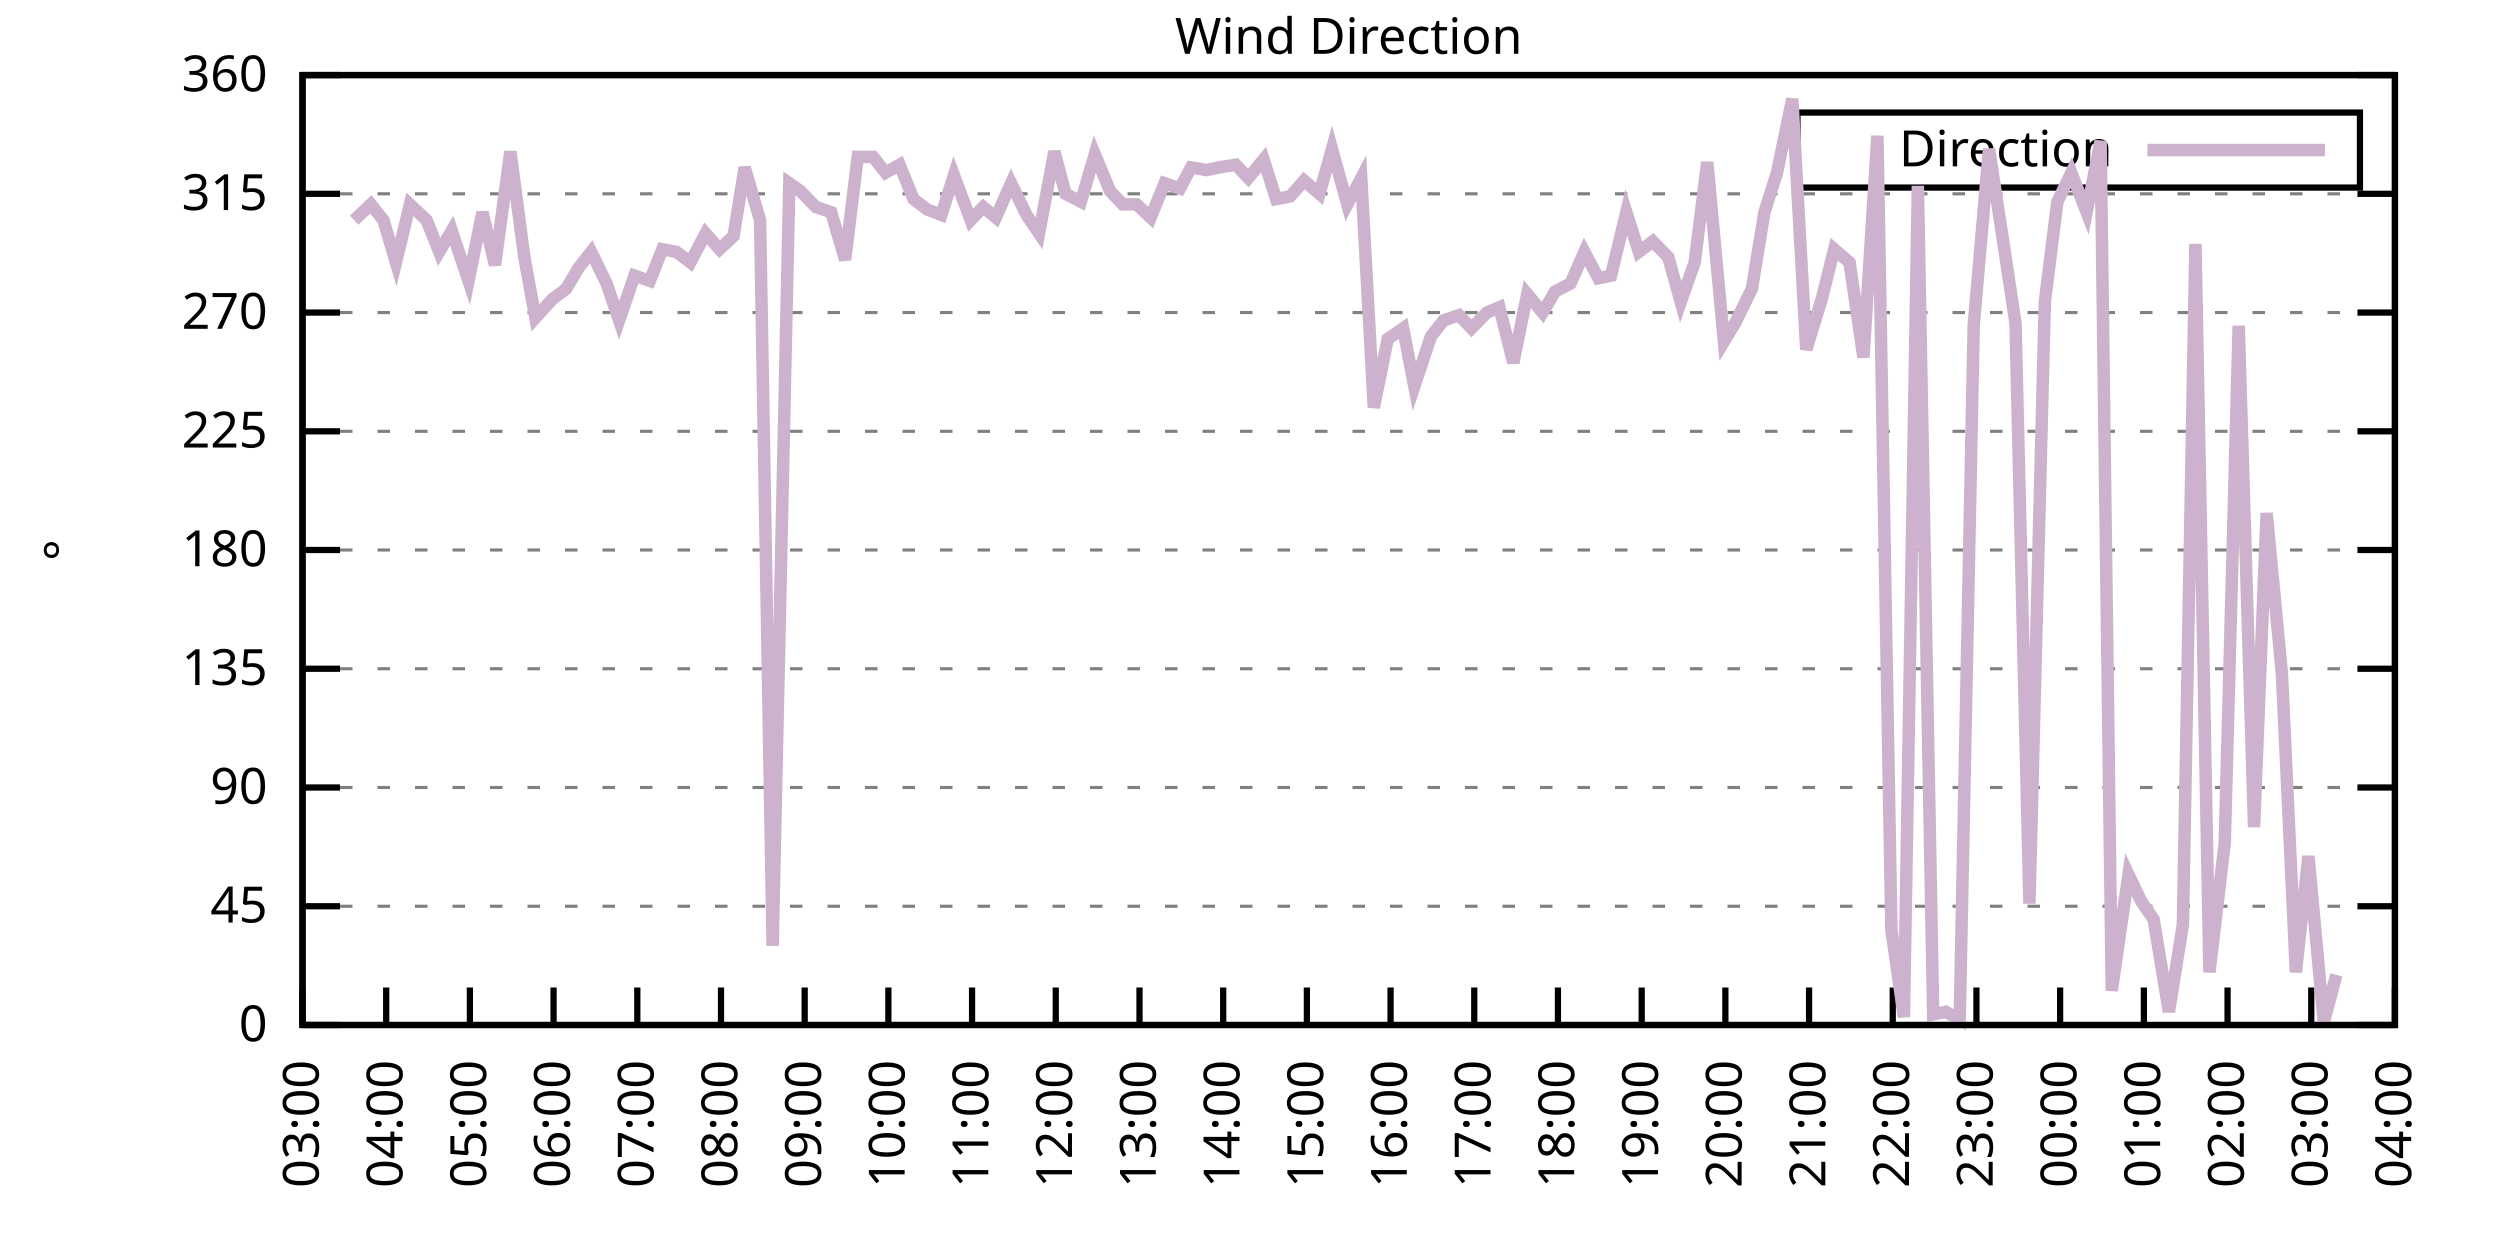
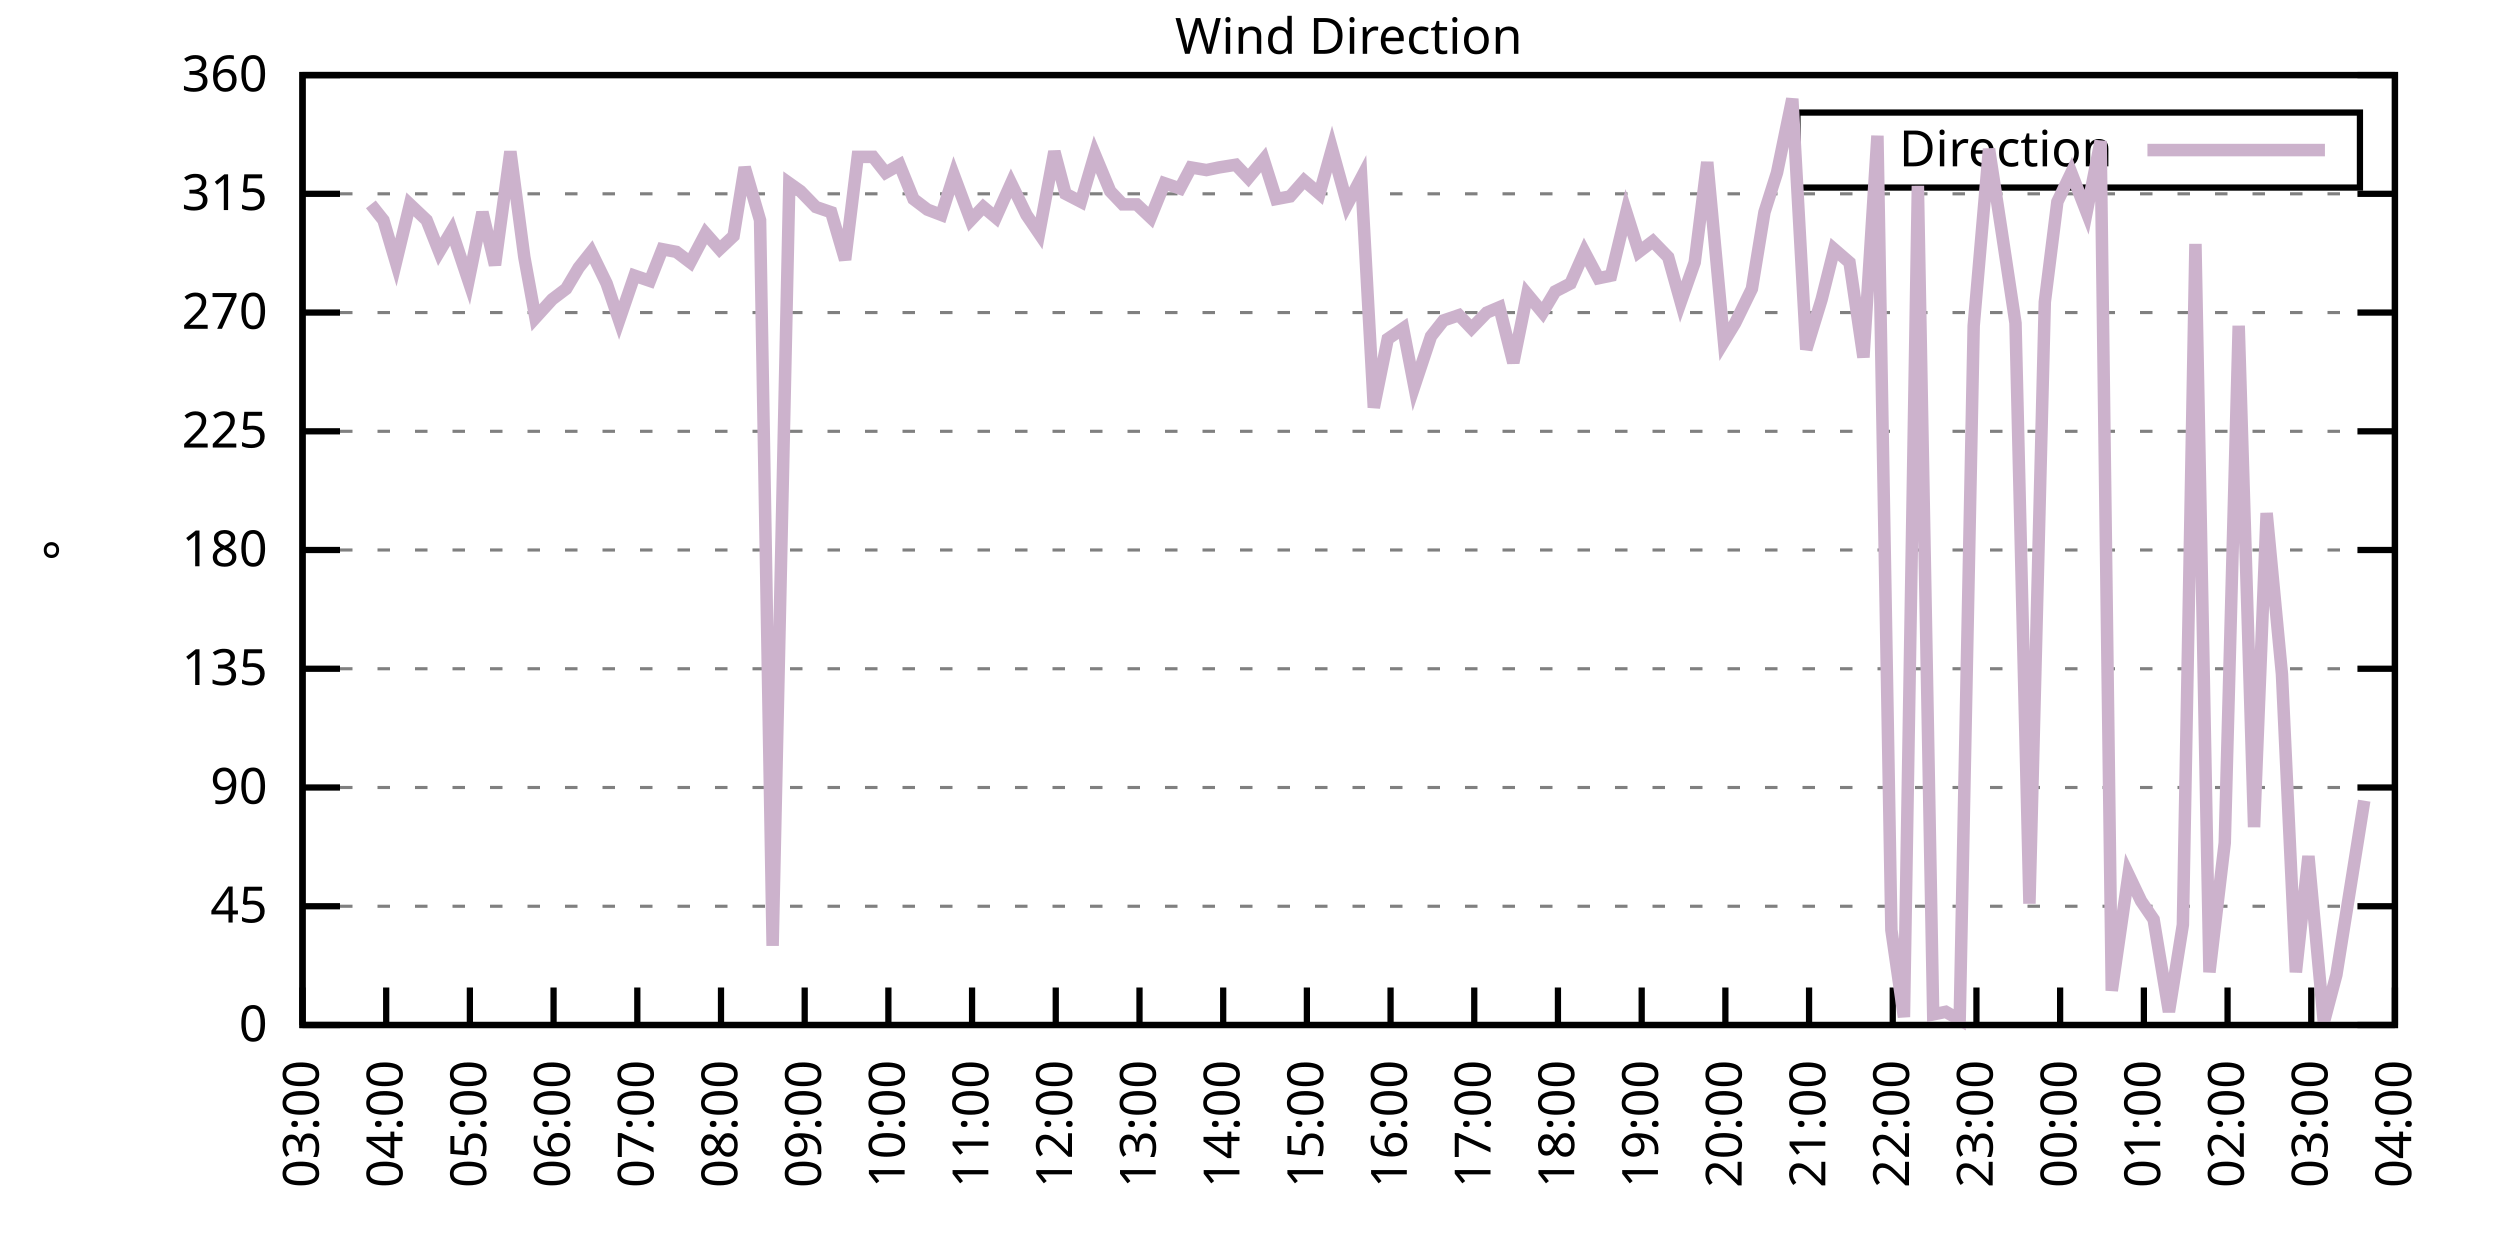
<svg xmlns="http://www.w3.org/2000/svg" xmlns:xlink="http://www.w3.org/1999/xlink" width="400" height="200" viewBox="0 0 400 200">
  <g id="gnuplot_canvas">
    <rect x="0" y="0" width="400" height="200" fill="none" />
    <defs>
      <circle id="gpDot" r="0.5" stroke-width="0.5" stroke="currentColor" />
      <path id="gpPt0" stroke-width="0.333" stroke="currentColor" d="M-1,0 h2 M0,-1 v2" />
      <path id="gpPt1" stroke-width="0.333" stroke="currentColor" d="M-1,-1 L1,1 M1,-1 L-1,1" />
      <path id="gpPt2" stroke-width="0.333" stroke="currentColor" d="M-1,0 L1,0 M0,-1 L0,1 M-1,-1 L1,1 M-1,1 L1,-1" />
      <rect id="gpPt3" stroke-width="0.333" stroke="currentColor" x="-1" y="-1" width="2" height="2" />
      <rect id="gpPt4" stroke-width="0.333" stroke="currentColor" fill="currentColor" x="-1" y="-1" width="2" height="2" />
      <circle id="gpPt5" stroke-width="0.333" stroke="currentColor" cx="0" cy="0" r="1" />
      <use xlink:href="#gpPt5" id="gpPt6" fill="currentColor" stroke="none" />
      <path id="gpPt7" stroke-width="0.333" stroke="currentColor" d="M0,-1.33 L-1.33,0.67 L1.33,0.67 z" />
      <use xlink:href="#gpPt7" id="gpPt8" fill="currentColor" stroke="none" />
      <use xlink:href="#gpPt7" id="gpPt9" stroke="currentColor" transform="rotate(180)" />
      <use xlink:href="#gpPt9" id="gpPt10" fill="currentColor" stroke="none" />
      <use xlink:href="#gpPt3" id="gpPt11" stroke="currentColor" transform="rotate(45)" />
      <use xlink:href="#gpPt11" id="gpPt12" fill="currentColor" stroke="none" />
      <path id="gpPt13" stroke-width="0.333" stroke="currentColor" d="M0,1.330 L1.265,0.411 L0.782,-1.067 L-0.782,-1.076 L-1.265,0.411 z" />
      <use xlink:href="#gpPt13" id="gpPt14" fill="currentColor" stroke="none" />
      <filter id="textbox" filterUnits="objectBoundingBox" x="0" y="0" height="1" width="1">
        <feFlood flood-color="white" flood-opacity="1" result="bgnd" />
        <feComposite in="SourceGraphic" in2="bgnd" operator="atop" />
      </filter>
      <filter id="greybox" filterUnits="objectBoundingBox" x="0" y="0" height="1" width="1">
        <feFlood flood-color="lightgrey" flood-opacity="1" result="grey" />
        <feComposite in="SourceGraphic" in2="grey" operator="atop" />
      </filter>
    </defs>
    <g fill="none" color="white" stroke="currentColor" stroke-width="1.00" stroke-linecap="butt" stroke-linejoin="miter">
</g>
    <g fill="none" color="black" stroke="currentColor" stroke-width="1.00" stroke-linecap="butt" stroke-linejoin="miter">
      <g stroke="none" shape-rendering="crispEdges">
        <polygon fill="rgb(255, 255, 255)" points="48.40,164.00 383.18,164.00 383.18,12.02 48.40,12.02 " />
      </g>
    </g>
    <g fill="none" color="black" stroke="currentColor" stroke-width="1.00" stroke-linecap="butt" stroke-linejoin="miter">
</g>
    <g fill="none" color="black" stroke="black" stroke-width="0.50" stroke-linecap="butt" stroke-linejoin="miter">
</g>
    <g fill="none" color="gray" stroke="currentColor" stroke-width="0.50" stroke-linecap="butt" stroke-linejoin="miter">
      <path stroke="gray" stroke-dasharray="2,4" class="gridline" d="M48.40,164.00 L383.19,164.00  " />
    </g>
    <g fill="none" color="gray" stroke="gray" stroke-width="1.00" stroke-linecap="butt" stroke-linejoin="miter">
</g>
    <g fill="none" color="black" stroke="currentColor" stroke-width="1.00" stroke-linecap="butt" stroke-linejoin="miter">
      <path stroke="black" d="M48.40,164.00 L54.40,164.00 M383.19,164.00 L377.19,164.00  " />
      <g transform="translate(42.80,166.60)" stroke="none" fill="black" font-family="Sans" font-size="8.00" text-anchor="end">
        <text>
          <tspan font-family="Sans"> 0</tspan>
        </text>
      </g>
    </g>
    <g fill="none" color="black" stroke="currentColor" stroke-width="1.00" stroke-linecap="butt" stroke-linejoin="miter">
</g>
    <g fill="none" color="black" stroke="black" stroke-width="0.50" stroke-linecap="butt" stroke-linejoin="miter">
</g>
    <g fill="none" color="gray" stroke="currentColor" stroke-width="0.50" stroke-linecap="butt" stroke-linejoin="miter">
      <path stroke="gray" stroke-dasharray="2,4" class="gridline" d="M48.40,145.00 L383.19,145.00  " />
    </g>
    <g fill="none" color="gray" stroke="gray" stroke-width="1.00" stroke-linecap="butt" stroke-linejoin="miter">
</g>
    <g fill="none" color="black" stroke="currentColor" stroke-width="1.00" stroke-linecap="butt" stroke-linejoin="miter">
      <path stroke="black" d="M48.40,145.00 L54.40,145.00 M383.19,145.00 L377.19,145.00  " />
      <g transform="translate(42.80,147.60)" stroke="none" fill="black" font-family="Sans" font-size="8.00" text-anchor="end">
        <text>
          <tspan font-family="Sans"> 45</tspan>
        </text>
      </g>
    </g>
    <g fill="none" color="black" stroke="currentColor" stroke-width="1.00" stroke-linecap="butt" stroke-linejoin="miter">
</g>
    <g fill="none" color="black" stroke="black" stroke-width="0.50" stroke-linecap="butt" stroke-linejoin="miter">
</g>
    <g fill="none" color="gray" stroke="currentColor" stroke-width="0.50" stroke-linecap="butt" stroke-linejoin="miter">
      <path stroke="gray" stroke-dasharray="2,4" class="gridline" d="M48.40,126.00 L383.19,126.00  " />
    </g>
    <g fill="none" color="gray" stroke="gray" stroke-width="1.00" stroke-linecap="butt" stroke-linejoin="miter">
</g>
    <g fill="none" color="black" stroke="currentColor" stroke-width="1.00" stroke-linecap="butt" stroke-linejoin="miter">
      <path stroke="black" d="M48.40,126.00 L54.40,126.00 M383.19,126.00 L377.19,126.00  " />
      <g transform="translate(42.80,128.60)" stroke="none" fill="black" font-family="Sans" font-size="8.00" text-anchor="end">
        <text>
          <tspan font-family="Sans"> 90</tspan>
        </text>
      </g>
    </g>
    <g fill="none" color="black" stroke="currentColor" stroke-width="1.00" stroke-linecap="butt" stroke-linejoin="miter">
</g>
    <g fill="none" color="black" stroke="black" stroke-width="0.50" stroke-linecap="butt" stroke-linejoin="miter">
</g>
    <g fill="none" color="gray" stroke="currentColor" stroke-width="0.50" stroke-linecap="butt" stroke-linejoin="miter">
      <path stroke="gray" stroke-dasharray="2,4" class="gridline" d="M48.40,107.00 L383.19,107.00  " />
    </g>
    <g fill="none" color="gray" stroke="gray" stroke-width="1.00" stroke-linecap="butt" stroke-linejoin="miter">
</g>
    <g fill="none" color="black" stroke="currentColor" stroke-width="1.00" stroke-linecap="butt" stroke-linejoin="miter">
      <path stroke="black" d="M48.40,107.00 L54.40,107.00 M383.19,107.00 L377.19,107.00  " />
      <g transform="translate(42.80,109.60)" stroke="none" fill="black" font-family="Sans" font-size="8.00" text-anchor="end">
        <text>
          <tspan font-family="Sans"> 135</tspan>
        </text>
      </g>
    </g>
    <g fill="none" color="black" stroke="currentColor" stroke-width="1.00" stroke-linecap="butt" stroke-linejoin="miter">
</g>
    <g fill="none" color="black" stroke="black" stroke-width="0.50" stroke-linecap="butt" stroke-linejoin="miter">
</g>
    <g fill="none" color="gray" stroke="currentColor" stroke-width="0.50" stroke-linecap="butt" stroke-linejoin="miter">
      <path stroke="gray" stroke-dasharray="2,4" class="gridline" d="M48.40,88.00 L383.19,88.00  " />
    </g>
    <g fill="none" color="gray" stroke="gray" stroke-width="1.00" stroke-linecap="butt" stroke-linejoin="miter">
</g>
    <g fill="none" color="black" stroke="currentColor" stroke-width="1.00" stroke-linecap="butt" stroke-linejoin="miter">
      <path stroke="black" d="M48.40,88.00 L54.40,88.00 M383.19,88.00 L377.19,88.00  " />
      <g transform="translate(42.80,90.60)" stroke="none" fill="black" font-family="Sans" font-size="8.00" text-anchor="end">
        <text>
          <tspan font-family="Sans"> 180</tspan>
        </text>
      </g>
    </g>
    <g fill="none" color="black" stroke="currentColor" stroke-width="1.00" stroke-linecap="butt" stroke-linejoin="miter">
</g>
    <g fill="none" color="black" stroke="black" stroke-width="0.50" stroke-linecap="butt" stroke-linejoin="miter">
</g>
    <g fill="none" color="gray" stroke="currentColor" stroke-width="0.50" stroke-linecap="butt" stroke-linejoin="miter">
      <path stroke="gray" stroke-dasharray="2,4" class="gridline" d="M48.40,69.01 L383.19,69.01  " />
    </g>
    <g fill="none" color="gray" stroke="gray" stroke-width="1.00" stroke-linecap="butt" stroke-linejoin="miter">
</g>
    <g fill="none" color="black" stroke="currentColor" stroke-width="1.00" stroke-linecap="butt" stroke-linejoin="miter">
      <path stroke="black" d="M48.40,69.01 L54.40,69.01 M383.19,69.01 L377.19,69.01  " />
      <g transform="translate(42.80,71.61)" stroke="none" fill="black" font-family="Sans" font-size="8.00" text-anchor="end">
        <text>
          <tspan font-family="Sans"> 225</tspan>
        </text>
      </g>
    </g>
    <g fill="none" color="black" stroke="currentColor" stroke-width="1.00" stroke-linecap="butt" stroke-linejoin="miter">
</g>
    <g fill="none" color="black" stroke="black" stroke-width="0.50" stroke-linecap="butt" stroke-linejoin="miter">
</g>
    <g fill="none" color="gray" stroke="currentColor" stroke-width="0.50" stroke-linecap="butt" stroke-linejoin="miter">
      <path stroke="gray" stroke-dasharray="2,4" class="gridline" d="M48.40,50.01 L383.19,50.01  " />
    </g>
    <g fill="none" color="gray" stroke="gray" stroke-width="1.00" stroke-linecap="butt" stroke-linejoin="miter">
</g>
    <g fill="none" color="black" stroke="currentColor" stroke-width="1.00" stroke-linecap="butt" stroke-linejoin="miter">
      <path stroke="black" d="M48.40,50.01 L54.40,50.01 M383.19,50.01 L377.19,50.01  " />
      <g transform="translate(42.80,52.61)" stroke="none" fill="black" font-family="Sans" font-size="8.00" text-anchor="end">
        <text>
          <tspan font-family="Sans"> 270</tspan>
        </text>
      </g>
    </g>
    <g fill="none" color="black" stroke="currentColor" stroke-width="1.00" stroke-linecap="butt" stroke-linejoin="miter">
</g>
    <g fill="none" color="black" stroke="black" stroke-width="0.50" stroke-linecap="butt" stroke-linejoin="miter">
</g>
    <g fill="none" color="gray" stroke="currentColor" stroke-width="0.50" stroke-linecap="butt" stroke-linejoin="miter">
      <path stroke="gray" stroke-dasharray="2,4" class="gridline" d="M48.40,31.01 L383.19,31.01  " />
    </g>
    <g fill="none" color="gray" stroke="gray" stroke-width="1.00" stroke-linecap="butt" stroke-linejoin="miter">
</g>
    <g fill="none" color="black" stroke="currentColor" stroke-width="1.00" stroke-linecap="butt" stroke-linejoin="miter">
      <path stroke="black" d="M48.40,31.01 L54.40,31.01 M383.19,31.01 L377.19,31.01  " />
      <g transform="translate(42.80,33.61)" stroke="none" fill="black" font-family="Sans" font-size="8.00" text-anchor="end">
        <text>
          <tspan font-family="Sans"> 315</tspan>
        </text>
      </g>
    </g>
    <g fill="none" color="black" stroke="currentColor" stroke-width="1.00" stroke-linecap="butt" stroke-linejoin="miter">
</g>
    <g fill="none" color="black" stroke="black" stroke-width="0.50" stroke-linecap="butt" stroke-linejoin="miter">
</g>
    <g fill="none" color="gray" stroke="currentColor" stroke-width="0.50" stroke-linecap="butt" stroke-linejoin="miter">
      <path stroke="gray" stroke-dasharray="2,4" class="gridline" d="M48.40,12.01 L383.19,12.01  " />
    </g>
    <g fill="none" color="gray" stroke="gray" stroke-width="1.00" stroke-linecap="butt" stroke-linejoin="miter">
</g>
    <g fill="none" color="black" stroke="currentColor" stroke-width="1.00" stroke-linecap="butt" stroke-linejoin="miter">
      <path stroke="black" d="M48.40,12.01 L54.40,12.01 M383.19,12.01 L377.19,12.01  " />
      <g transform="translate(42.80,14.61)" stroke="none" fill="black" font-family="Sans" font-size="8.00" text-anchor="end">
        <text>
          <tspan font-family="Sans"> 360</tspan>
        </text>
      </g>
    </g>
    <g fill="none" color="black" stroke="currentColor" stroke-width="1.00" stroke-linecap="butt" stroke-linejoin="miter">
      <path stroke="black" d="M48.40,164.00 L48.40,158.00  " />
      <g transform="translate(51.00,169.60) rotate(270.00)" stroke="none" fill="black" font-family="Sans" font-size="8.00" text-anchor="end">
        <text>
          <tspan font-family="Sans">03:00</tspan>
        </text>
      </g>
    </g>
    <g fill="none" color="black" stroke="currentColor" stroke-width="1.00" stroke-linecap="butt" stroke-linejoin="miter">
      <path stroke="black" d="M61.79,164.00 L61.79,158.00  " />
      <g transform="translate(64.39,169.60) rotate(270.00)" stroke="none" fill="black" font-family="Sans" font-size="8.00" text-anchor="end">
        <text>
          <tspan font-family="Sans">04:00</tspan>
        </text>
      </g>
    </g>
    <g fill="none" color="black" stroke="currentColor" stroke-width="1.00" stroke-linecap="butt" stroke-linejoin="miter">
      <path stroke="black" d="M75.18,164.00 L75.18,158.00  " />
      <g transform="translate(77.78,169.60) rotate(270.00)" stroke="none" fill="black" font-family="Sans" font-size="8.00" text-anchor="end">
        <text>
          <tspan font-family="Sans">05:00</tspan>
        </text>
      </g>
    </g>
    <g fill="none" color="black" stroke="currentColor" stroke-width="1.00" stroke-linecap="butt" stroke-linejoin="miter">
      <path stroke="black" d="M88.57,164.00 L88.57,158.00  " />
      <g transform="translate(91.17,169.60) rotate(270.00)" stroke="none" fill="black" font-family="Sans" font-size="8.00" text-anchor="end">
        <text>
          <tspan font-family="Sans">06:00</tspan>
        </text>
      </g>
    </g>
    <g fill="none" color="black" stroke="currentColor" stroke-width="1.00" stroke-linecap="butt" stroke-linejoin="miter">
      <path stroke="black" d="M101.97,164.00 L101.97,158.00  " />
      <g transform="translate(104.57,169.60) rotate(270.00)" stroke="none" fill="black" font-family="Sans" font-size="8.00" text-anchor="end">
        <text>
          <tspan font-family="Sans">07:00</tspan>
        </text>
      </g>
    </g>
    <g fill="none" color="black" stroke="currentColor" stroke-width="1.00" stroke-linecap="butt" stroke-linejoin="miter">
      <path stroke="black" d="M115.36,164.00 L115.36,158.00  " />
      <g transform="translate(117.96,169.60) rotate(270.00)" stroke="none" fill="black" font-family="Sans" font-size="8.00" text-anchor="end">
        <text>
          <tspan font-family="Sans">08:00</tspan>
        </text>
      </g>
    </g>
    <g fill="none" color="black" stroke="currentColor" stroke-width="1.00" stroke-linecap="butt" stroke-linejoin="miter">
      <path stroke="black" d="M128.75,164.00 L128.75,158.00  " />
      <g transform="translate(131.35,169.60) rotate(270.00)" stroke="none" fill="black" font-family="Sans" font-size="8.00" text-anchor="end">
        <text>
          <tspan font-family="Sans">09:00</tspan>
        </text>
      </g>
    </g>
    <g fill="none" color="black" stroke="currentColor" stroke-width="1.00" stroke-linecap="butt" stroke-linejoin="miter">
      <path stroke="black" d="M142.14,164.00 L142.14,158.00  " />
      <g transform="translate(144.74,169.60) rotate(270.00)" stroke="none" fill="black" font-family="Sans" font-size="8.00" text-anchor="end">
        <text>
          <tspan font-family="Sans">10:00</tspan>
        </text>
      </g>
    </g>
    <g fill="none" color="black" stroke="currentColor" stroke-width="1.00" stroke-linecap="butt" stroke-linejoin="miter">
      <path stroke="black" d="M155.53,164.00 L155.53,158.00  " />
      <g transform="translate(158.13,169.60) rotate(270.00)" stroke="none" fill="black" font-family="Sans" font-size="8.00" text-anchor="end">
        <text>
          <tspan font-family="Sans">11:00</tspan>
        </text>
      </g>
    </g>
    <g fill="none" color="black" stroke="currentColor" stroke-width="1.00" stroke-linecap="butt" stroke-linejoin="miter">
      <path stroke="black" d="M168.92,164.00 L168.92,158.00  " />
      <g transform="translate(171.52,169.60) rotate(270.00)" stroke="none" fill="black" font-family="Sans" font-size="8.00" text-anchor="end">
        <text>
          <tspan font-family="Sans">12:00</tspan>
        </text>
      </g>
    </g>
    <g fill="none" color="black" stroke="currentColor" stroke-width="1.00" stroke-linecap="butt" stroke-linejoin="miter">
      <path stroke="black" d="M182.32,164.00 L182.32,158.00  " />
      <g transform="translate(184.92,169.60) rotate(270.00)" stroke="none" fill="black" font-family="Sans" font-size="8.00" text-anchor="end">
        <text>
          <tspan font-family="Sans">13:00</tspan>
        </text>
      </g>
    </g>
    <g fill="none" color="black" stroke="currentColor" stroke-width="1.00" stroke-linecap="butt" stroke-linejoin="miter">
      <path stroke="black" d="M195.71,164.00 L195.71,158.00  " />
      <g transform="translate(198.31,169.60) rotate(270.00)" stroke="none" fill="black" font-family="Sans" font-size="8.00" text-anchor="end">
        <text>
          <tspan font-family="Sans">14:00</tspan>
        </text>
      </g>
    </g>
    <g fill="none" color="black" stroke="currentColor" stroke-width="1.00" stroke-linecap="butt" stroke-linejoin="miter">
      <path stroke="black" d="M209.10,164.00 L209.10,158.00  " />
      <g transform="translate(211.70,169.60) rotate(270.00)" stroke="none" fill="black" font-family="Sans" font-size="8.00" text-anchor="end">
        <text>
          <tspan font-family="Sans">15:00</tspan>
        </text>
      </g>
    </g>
    <g fill="none" color="black" stroke="currentColor" stroke-width="1.00" stroke-linecap="butt" stroke-linejoin="miter">
      <path stroke="black" d="M222.49,164.00 L222.49,158.00  " />
      <g transform="translate(225.09,169.60) rotate(270.00)" stroke="none" fill="black" font-family="Sans" font-size="8.00" text-anchor="end">
        <text>
          <tspan font-family="Sans">16:00</tspan>
        </text>
      </g>
    </g>
    <g fill="none" color="black" stroke="currentColor" stroke-width="1.00" stroke-linecap="butt" stroke-linejoin="miter">
      <path stroke="black" d="M235.88,164.00 L235.88,158.00  " />
      <g transform="translate(238.48,169.60) rotate(270.00)" stroke="none" fill="black" font-family="Sans" font-size="8.00" text-anchor="end">
        <text>
          <tspan font-family="Sans">17:00</tspan>
        </text>
      </g>
    </g>
    <g fill="none" color="black" stroke="currentColor" stroke-width="1.00" stroke-linecap="butt" stroke-linejoin="miter">
      <path stroke="black" d="M249.27,164.00 L249.27,158.00  " />
      <g transform="translate(251.87,169.60) rotate(270.00)" stroke="none" fill="black" font-family="Sans" font-size="8.00" text-anchor="end">
        <text>
          <tspan font-family="Sans">18:00</tspan>
        </text>
      </g>
    </g>
    <g fill="none" color="black" stroke="currentColor" stroke-width="1.00" stroke-linecap="butt" stroke-linejoin="miter">
      <path stroke="black" d="M262.67,164.00 L262.67,158.00  " />
      <g transform="translate(265.27,169.60) rotate(270.00)" stroke="none" fill="black" font-family="Sans" font-size="8.00" text-anchor="end">
        <text>
          <tspan font-family="Sans">19:00</tspan>
        </text>
      </g>
    </g>
    <g fill="none" color="black" stroke="currentColor" stroke-width="1.00" stroke-linecap="butt" stroke-linejoin="miter">
      <path stroke="black" d="M276.06,164.00 L276.06,158.00  " />
      <g transform="translate(278.66,169.60) rotate(270.00)" stroke="none" fill="black" font-family="Sans" font-size="8.00" text-anchor="end">
        <text>
          <tspan font-family="Sans">20:00</tspan>
        </text>
      </g>
    </g>
    <g fill="none" color="black" stroke="currentColor" stroke-width="1.00" stroke-linecap="butt" stroke-linejoin="miter">
      <path stroke="black" d="M289.45,164.00 L289.45,158.00  " />
      <g transform="translate(292.05,169.60) rotate(270.00)" stroke="none" fill="black" font-family="Sans" font-size="8.00" text-anchor="end">
        <text>
          <tspan font-family="Sans">21:00</tspan>
        </text>
      </g>
    </g>
    <g fill="none" color="black" stroke="currentColor" stroke-width="1.00" stroke-linecap="butt" stroke-linejoin="miter">
      <path stroke="black" d="M302.84,164.00 L302.84,158.00  " />
      <g transform="translate(305.44,169.60) rotate(270.00)" stroke="none" fill="black" font-family="Sans" font-size="8.00" text-anchor="end">
        <text>
          <tspan font-family="Sans">22:00</tspan>
        </text>
      </g>
    </g>
    <g fill="none" color="black" stroke="currentColor" stroke-width="1.00" stroke-linecap="butt" stroke-linejoin="miter">
      <path stroke="black" d="M316.23,164.00 L316.23,158.00  " />
      <g transform="translate(318.83,169.60) rotate(270.00)" stroke="none" fill="black" font-family="Sans" font-size="8.00" text-anchor="end">
        <text>
          <tspan font-family="Sans">23:00</tspan>
        </text>
      </g>
    </g>
    <g fill="none" color="black" stroke="currentColor" stroke-width="1.00" stroke-linecap="butt" stroke-linejoin="miter">
      <path stroke="black" d="M329.62,164.00 L329.62,158.00  " />
      <g transform="translate(332.22,169.60) rotate(270.00)" stroke="none" fill="black" font-family="Sans" font-size="8.00" text-anchor="end">
        <text>
          <tspan font-family="Sans">00:00</tspan>
        </text>
      </g>
    </g>
    <g fill="none" color="black" stroke="currentColor" stroke-width="1.00" stroke-linecap="butt" stroke-linejoin="miter">
      <path stroke="black" d="M343.02,164.00 L343.02,158.00  " />
      <g transform="translate(345.62,169.60) rotate(270.00)" stroke="none" fill="black" font-family="Sans" font-size="8.00" text-anchor="end">
        <text>
          <tspan font-family="Sans">01:00</tspan>
        </text>
      </g>
    </g>
    <g fill="none" color="black" stroke="currentColor" stroke-width="1.00" stroke-linecap="butt" stroke-linejoin="miter">
      <path stroke="black" d="M356.41,164.00 L356.41,158.00  " />
      <g transform="translate(359.01,169.60) rotate(270.00)" stroke="none" fill="black" font-family="Sans" font-size="8.00" text-anchor="end">
        <text>
          <tspan font-family="Sans">02:00</tspan>
        </text>
      </g>
    </g>
    <g fill="none" color="black" stroke="currentColor" stroke-width="1.00" stroke-linecap="butt" stroke-linejoin="miter">
      <path stroke="black" d="M369.80,164.00 L369.80,158.00  " />
      <g transform="translate(372.40,169.60) rotate(270.00)" stroke="none" fill="black" font-family="Sans" font-size="8.00" text-anchor="end">
        <text>
          <tspan font-family="Sans">03:00</tspan>
        </text>
      </g>
    </g>
    <g fill="none" color="black" stroke="currentColor" stroke-width="1.00" stroke-linecap="butt" stroke-linejoin="miter">
      <path stroke="black" d="M383.19,164.00 L383.19,158.00  " />
      <g transform="translate(385.79,169.60) rotate(270.00)" stroke="none" fill="black" font-family="Sans" font-size="8.00" text-anchor="end">
        <text>
          <tspan font-family="Sans">04:00</tspan>
        </text>
      </g>
    </g>
    <g fill="none" color="black" stroke="currentColor" stroke-width="1.00" stroke-linecap="butt" stroke-linejoin="miter">
</g>
    <g fill="none" color="black" stroke="currentColor" stroke-width="1.00" stroke-linecap="butt" stroke-linejoin="miter">
      <path stroke="black" d="M48.40,12.01 L48.40,164.00 L383.19,164.00 L383.19,12.01 L48.40,12.01 Z  " />
    </g>
    <g fill="none" color="black" stroke="currentColor" stroke-width="1.00" stroke-linecap="butt" stroke-linejoin="miter">
</g>
    <g fill="none" color="black" stroke="currentColor" stroke-width="1.00" stroke-linecap="butt" stroke-linejoin="miter">
      <path stroke="black" d="M287.59,30.01 L287.59,18.01 L377.59,18.01 L377.59,30.01 L287.59,30.01 Z  " />
    </g>
    <g id="Wind_direction_plot_1">
      <g fill="none" color="white" stroke="black" stroke-width="2.00" stroke-linecap="butt" stroke-linejoin="miter">
</g>
      <g fill="none" color="black" stroke="currentColor" stroke-width="2.00" stroke-linecap="butt" stroke-linejoin="miter">
        <g transform="translate(337.99,26.61)" stroke="none" fill="black" font-family="Sans" font-size="8.00" text-anchor="end">
          <text>
            <tspan font-family="Sans">Direction</tspan>
          </text>
        </g>
      </g>
      <g fill="none" color="black" stroke="currentColor" stroke-width="2.00" stroke-linecap="butt" stroke-linejoin="miter">
-         <path stroke="rgb(204, 178, 204)" d="M343.59,24.01 L371.99,24.01 M56.66,35.23 L59.34,32.70 L61.35,35.23 L63.35,41.99 L65.59,32.70 L68.26,35.23   L70.27,40.30 L72.28,36.92 L74.96,44.94 L77.19,33.96 L79.20,42.41 L81.66,24.25 L83.89,41.14 L85.67,50.85   L88.35,47.90 L90.58,46.21 L92.59,42.83 L94.60,40.30 L97.06,45.36 L99.06,51.27 L101.52,44.10 L103.98,44.94   L105.98,39.87 L108.22,40.30 L110.45,41.99 L112.90,37.34 L115.13,39.87 L117.37,37.76 L119.15,26.79 L121.61,35.23   L123.62,151.33 L126.29,29.32 L128.08,30.59 L130.54,33.12 L132.99,33.96 L135.22,41.56 L137.23,25.10 L139.69,25.10   L141.69,27.63 L143.93,26.36 L146.16,31.85 L148.39,33.54 L150.62,34.39 L152.63,28.05 L155.31,35.23 L157.32,33.12   L159.33,34.81 L161.78,29.32 L164.24,34.39 L166.25,37.34 L168.70,24.25 L170.49,31.01 L172.94,32.28 L175.17,24.68   L177.63,30.59 L179.64,32.70 L181.87,32.70 L184.10,34.81 L186.33,29.32 L188.79,30.16 L190.57,26.79 L193.03,27.21   L195.04,26.79 L197.72,26.36 L199.73,28.48 L202.18,25.52 L204.19,31.85 L206.42,31.43 L208.65,28.90 L211.11,31.01   L213.12,23.83 L215.57,32.70 L217.80,28.48 L219.81,65.21 L222.04,54.23 L224.50,52.54 L226.29,61.83 L228.96,53.81   L230.97,51.27 L233.43,50.43 L235.44,52.54 L237.89,50.01 L239.90,49.16 L242.13,58.03 L244.36,47.05 L246.82,50.01   L248.83,46.63 L251.28,45.36 L253.51,40.30 L255.75,44.52 L257.76,44.10 L260.21,33.96 L262.22,40.30 L264.45,38.61   L266.91,41.14 L268.92,48.32 L271.15,41.99 L273.16,25.94 L275.83,54.65 L277.62,51.70 L280.30,46.21 L282.31,33.96   L284.32,27.63 L286.77,15.81 L289.00,55.92 L291.46,47.90 L293.47,39.87 L295.92,41.99 L298.15,57.18 L300.39,21.72   L302.62,148.80 L304.63,162.73 L306.86,29.74 L309.31,162.31 L311.32,161.89 L313.55,163.16 L315.79,52.12 L318.24,23.83   L320.25,36.92 L322.48,51.70 L324.71,144.58 L327.17,48.32 L329.18,32.28 L331.41,27.63 L333.86,33.96 L336.10,22.56   L337.88,158.51 L340.56,139.93 L342.57,144.16 L344.58,147.11 L347.03,161.89 L349.26,147.96 L351.27,39.03 L353.51,155.56   L355.96,134.87 L358.19,52.12 L360.65,132.34 L362.66,82.09 L365.11,107.85 L367.34,155.56 L369.35,136.98 L371.81,163.58   L373.82,155.98  " />
+         <path stroke="rgb(204, 178, 204)" d="M343.59,24.01 L371.99,24.01 M59.34,32.70 L61.35,35.23 L63.35,41.99 L65.59,32.70 L68.26,35.23 L70.27,40.30   L72.28,36.92 L74.96,44.94 L77.19,33.96 L79.20,42.41 L81.66,24.25 L83.89,41.14 L85.67,50.85 L88.35,47.90   L90.58,46.21 L92.59,42.83 L94.60,40.30 L97.06,45.36 L99.06,51.27 L101.52,44.10 L103.98,44.94 L105.98,39.87   L108.22,40.30 L110.45,41.99 L112.90,37.34 L115.13,39.87 L117.37,37.76 L119.15,26.79 L121.61,35.23 L123.62,151.33   L126.29,29.32 L128.08,30.59 L130.54,33.12 L132.99,33.96 L135.22,41.56 L137.23,25.10 L139.69,25.10 L141.69,27.63   L143.93,26.36 L146.16,31.85 L148.39,33.54 L150.62,34.39 L152.63,28.05 L155.31,35.23 L157.32,33.12 L159.33,34.81   L161.78,29.32 L164.24,34.39 L166.25,37.34 L168.70,24.25 L170.49,31.01 L172.94,32.28 L175.17,24.68 L177.63,30.59   L179.64,32.70 L181.87,32.70 L184.10,34.81 L186.33,29.32 L188.79,30.16 L190.57,26.79 L193.03,27.21 L195.04,26.79   L197.72,26.36 L199.73,28.48 L202.18,25.52 L204.19,31.85 L206.42,31.43 L208.65,28.90 L211.11,31.01 L213.12,23.83   L215.57,32.70 L217.80,28.48 L219.81,65.21 L222.04,54.23 L224.50,52.54 L226.29,61.83 L228.96,53.81 L230.97,51.27   L233.43,50.43 L235.44,52.54 L237.89,50.01 L239.90,49.16 L242.13,58.03 L244.36,47.05 L246.82,50.01 L248.83,46.63   L251.28,45.36 L253.51,40.30 L255.75,44.52 L257.76,44.10 L260.21,33.96 L262.22,40.30 L264.45,38.61 L266.91,41.14   L268.92,48.32 L271.15,41.99 L273.16,25.94 L275.83,54.65 L277.62,51.70 L280.30,46.21 L282.31,33.96 L284.32,27.63   L286.77,15.81 L289.00,55.92 L291.46,47.90 L293.47,39.87 L295.92,41.99 L298.15,57.18 L300.39,21.72 L302.62,148.80   L304.63,162.73 L306.86,29.74 L309.31,162.31 L311.32,161.89 L313.55,163.16 L315.79,52.12 L318.24,23.83 L320.25,36.92   L322.48,51.70 L324.71,144.58 L327.17,48.32 L329.18,32.28 L331.41,27.63 L333.86,33.96 L336.10,22.56 L337.88,158.51   L340.56,139.93 L342.57,144.16 L344.58,147.11 L347.03,161.89 L349.26,147.96 L351.27,39.03 L353.51,155.56 L355.96,134.87   L358.19,52.12 L360.65,132.34 L362.66,82.09 L365.11,107.85 L367.34,155.56 L369.35,136.98 L371.81,163.58 L373.82,155.98   L378.28,128.11  " />
      </g>
    </g>
    <g fill="none" color="black" stroke="currentColor" stroke-width="2.00" stroke-linecap="butt" stroke-linejoin="miter">
</g>
    <g fill="none" color="black" stroke="black" stroke-width="1.00" stroke-linecap="butt" stroke-linejoin="miter">
</g>
    <g fill="none" color="black" stroke="currentColor" stroke-width="1.00" stroke-linecap="butt" stroke-linejoin="miter">
      <path stroke="black" d="M48.40,12.01 L48.40,164.00 L383.19,164.00 L383.19,12.01 L48.40,12.01 Z  " />
      <g transform="translate(12.80,88.01) rotate(270.00)" stroke="none" fill="black" font-family="Sans" font-size="8.00" text-anchor="middle">
        <text>
          <tspan font-family="Sans">°</tspan>
        </text>
      </g>
    </g>
    <g fill="none" color="black" stroke="currentColor" stroke-width="1.00" stroke-linecap="butt" stroke-linejoin="miter">
</g>
    <g fill="none" color="black" stroke="currentColor" stroke-width="1.00" stroke-linecap="butt" stroke-linejoin="miter">
      <g transform="translate(215.79,8.61)" stroke="none" fill="black" font-family="Sans" font-size="8.00" text-anchor="middle">
        <text>
          <tspan font-family="Sans">Wind Direction</tspan>
        </text>
      </g>
    </g>
    <g fill="none" color="black" stroke="currentColor" stroke-width="1.00" stroke-linecap="butt" stroke-linejoin="miter">
</g>
  </g>
</svg>
